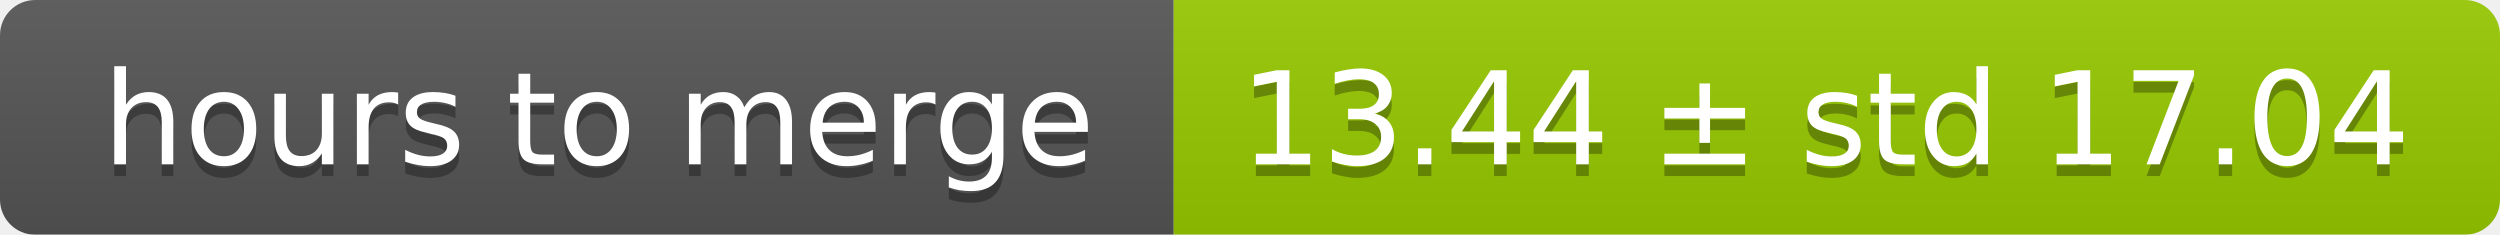
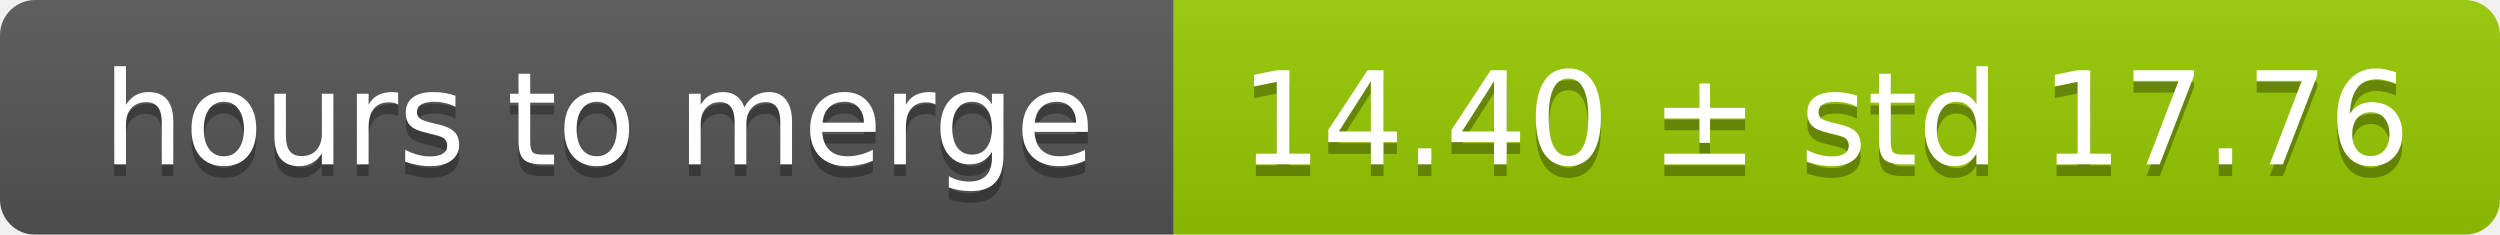
<svg xmlns="http://www.w3.org/2000/svg" width="213" height="20">
  <linearGradient id="smooth" x2="0" y2="100%">
    <stop offset="0" stop-color="#bbb" stop-opacity=".1" />
    <stop offset="1" stop-opacity=".1" />
  </linearGradient>
  <mask id="round">
    <rect width="213" height="20" rx="3" fill="#fff" />
  </mask>
  <g mask="url(#round)">
    <rect width="100" height="20" fill="#555" />
    <rect x="100" width="113" height="20" fill="#97ca00" />
    <rect width="213" height="20" fill="url(#smooth)" />
  </g>
  <g fill="#fff" text-anchor="middle" font-family="DejaVu Sans,Verdana,Geneva,sans-serif" font-size="11">
    <text x="51" y="15" fill="#010101" fill-opacity=".3">hours to merge</text>
    <text x="51" y="14">hours to merge</text>
-     <text x="155.5" y="15" fill="#010101" fill-opacity=".3">13.44 ± std 17.04</text>
-     <text x="155.5" y="14">13.44 ± std 17.04</text>
+     <text x="155.5" y="15" fill="#010101" fill-opacity=".3">14.40 ± std 17.76</text>
+     <text x="155.5" y="14">14.40 ± std 17.76</text>
  </g>
</svg>
